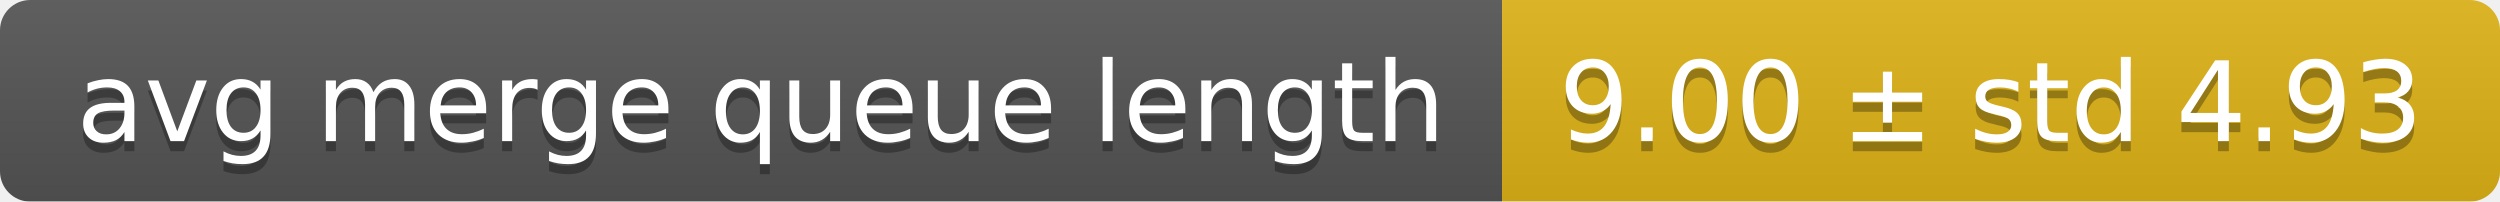
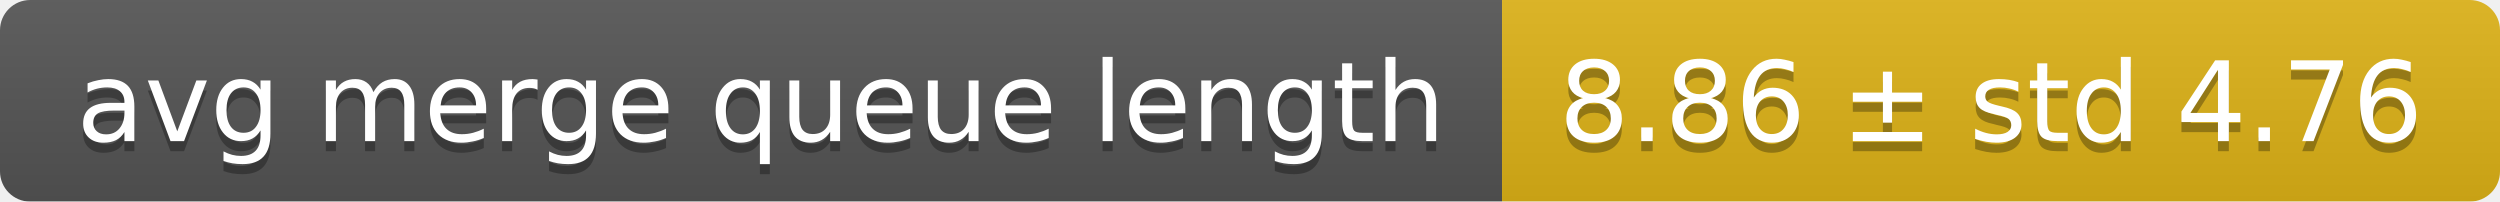
<svg xmlns="http://www.w3.org/2000/svg" width="248" height="20">
  <linearGradient id="smooth" x2="0" y2="100%">
    <stop offset="0" stop-color="#bbb" stop-opacity=".1" />
    <stop offset="1" stop-opacity=".1" />
  </linearGradient>
  <mask id="round">
    <rect width="248" height="20" rx="3" fill="#fff" />
  </mask>
  <g mask="url(#round)">
    <rect width="149" height="20" fill="#555" />
    <rect x="149" width="99" height="20" fill="#dfb317" />
    <rect width="248" height="20" fill="url(#smooth)" />
  </g>
  <g fill="#fff" text-anchor="middle" font-family="DejaVu Sans,Verdana,Geneva,sans-serif" font-size="11">
    <text x="75.5" y="15" fill="#010101" fill-opacity=".3">avg merge queue length</text>
    <text x="75.5" y="14">avg merge queue length</text>
-     <text x="197.5" y="15" fill="#010101" fill-opacity=".3">9.00 ± std 4.93</text>
-     <text x="197.5" y="14">9.00 ± std 4.93</text>
+     <text x="197.5" y="15" fill="#010101" fill-opacity=".3">8.86 ± std 4.76</text>
+     <text x="197.5" y="14">8.86 ± std 4.76</text>
  </g>
</svg>
